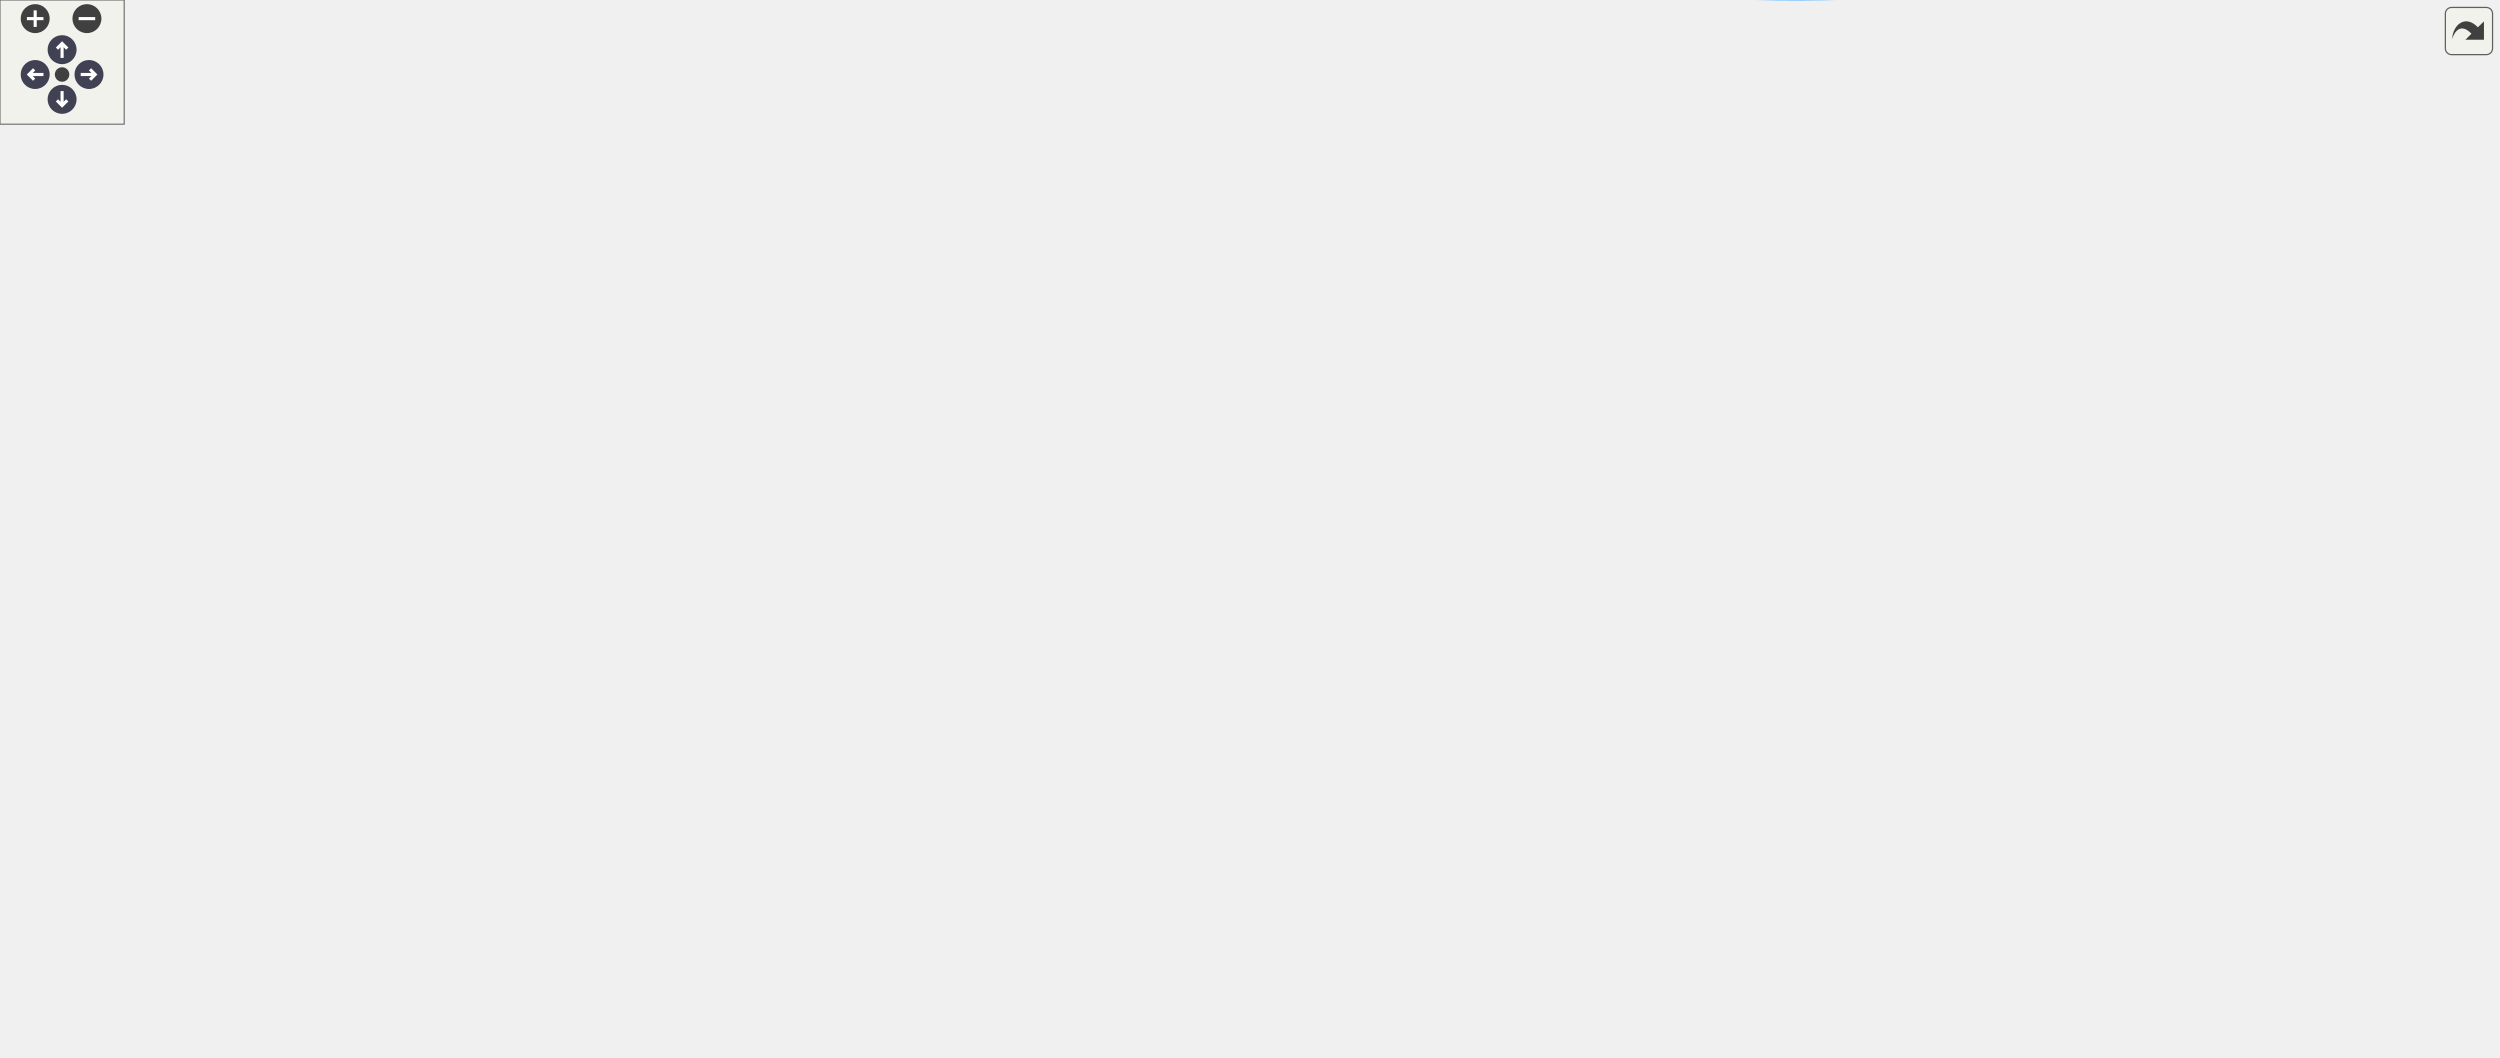
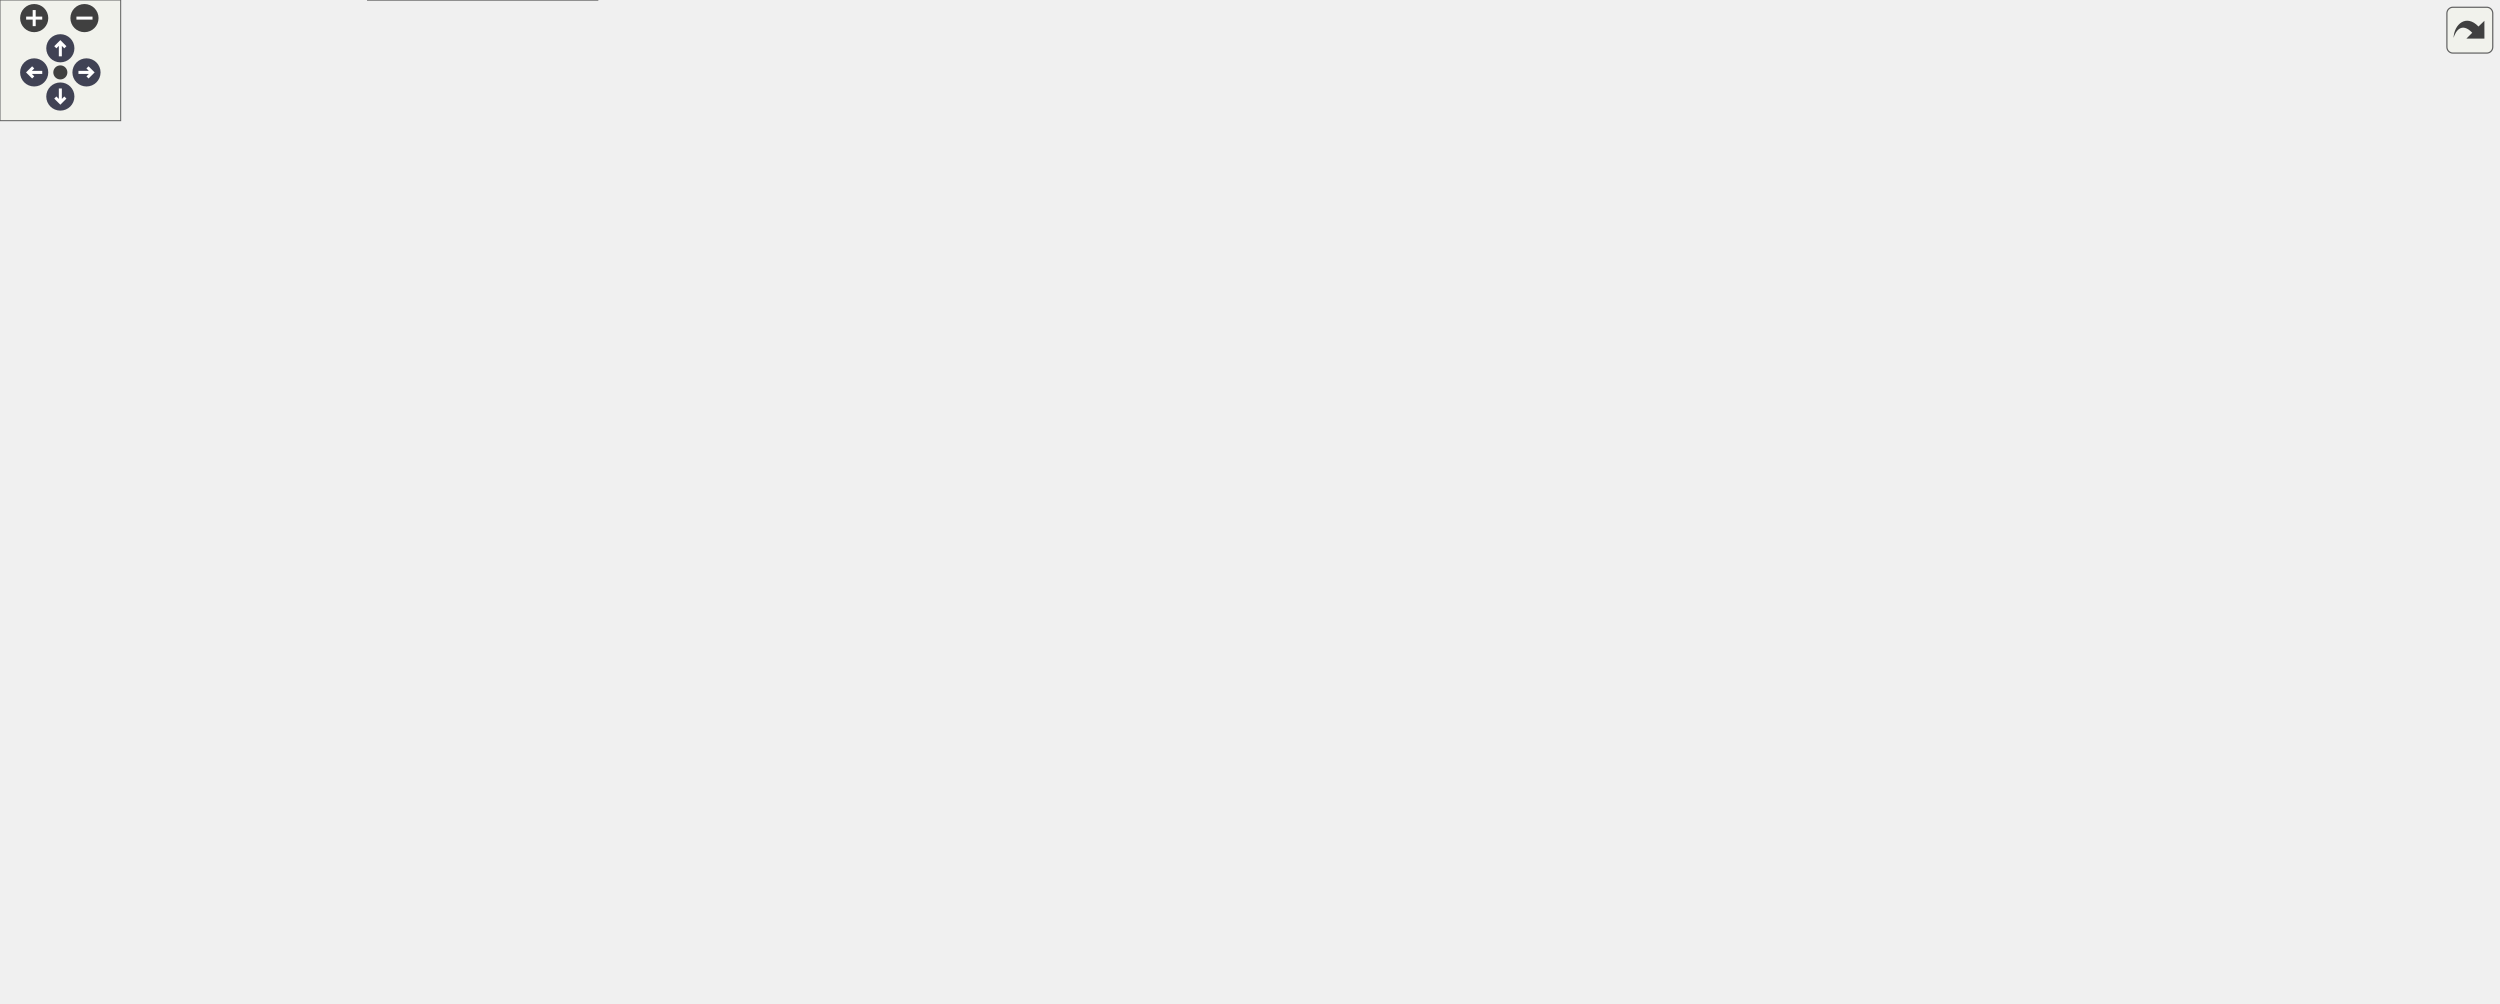
<svg xmlns="http://www.w3.org/2000/svg" xmlns:xlink="http://www.w3.org/1999/xlink" id="main" version="1.1" xml:space="preserve">
  <style type="text/css">
.node, .edge {opacity: 0.7;}
.node.selected, .edge.selected {opacity: 1;}
.edge:hover path { stroke: red; }
.edge:hover polygon { stroke: red; fill: red; }
</style>
  <defs>
    <circle id="rim" cx="0" cy="0" r="7" />
    <circle id="rim2" cx="0" cy="0" r="3.5" />
    <g id="zoomPlus">
      <use xlink:href="#rim" fill="#404040">
        <set attributeName="fill" to="#808080" begin="zoomplus.mouseover" end="zoomplus.mouseout" />
      </use>
      <path d="M-4,0h8M0,-4v8" fill="none" stroke="white" stroke-width="1.5" pointer-events="none" />
    </g>
    <g id="zoomMin">
      <use xlink:href="#rim" fill="#404040">
        <set attributeName="fill" to="#808080" begin="zoomminus.mouseover" end="zoomminus.mouseout" />
      </use>
      <path d="M-4,0h8" fill="none" stroke="white" stroke-width="1.5" pointer-events="none" />
    </g>
    <g id="arrowUp" transform="translate(30 24)">
      <use xlink:href="#rim" />
      <path pointer-events="none" fill="none" stroke="white" stroke-width="1.5" d="M0,-3.0v7 M-2.5,-0.5L0,-3.0L2.5,-0.5" />
    </g>
    <g id="arrowRight" transform="rotate(90) translate(36 -43)">
      <use xlink:href="#rim" />
      <path pointer-events="none" fill="none" stroke="white" stroke-width="1.5" d="M0,-3.0v7 M-2.5,-0.5L0,-3.0L2.5,-0.5" />
    </g>
    <g id="arrowDown" transform="rotate(180) translate(-30 -48)">
      <use xlink:href="#rim" />
      <path pointer-events="none" fill="none" stroke="white" stroke-width="1.5" d="M0,-3.0v7 M-2.5,-0.5L0,-3.0L2.5,-0.5" />
    </g>
    <g id="arrowLeft" transform="rotate(270) translate(-36 17)">
      <use xlink:href="#rim" />
      <path pointer-events="none" fill="none" stroke="white" stroke-width="1.5" d="M0,-3.0v7 M-2.5,-0.5L0,-3.0L2.5,-0.5" />
    </g>
    <g id="resetDef">
      <use xlink:href="#rim2" fill="#404040">
        <set attributeName="fill" to="#808080" begin="reset.mouseover" end="reset.mouseout" />
      </use>
    </g>
  </defs>
  <svg id="graph" class="graph">
    <g id="viewport">
      <g id="Node000001" class="node">
        <g id="a_Node000001">
          <a xlink:title="Special loader that injects #define directives before compilation.">
-             <polygon fill="#999999" stroke="#666666" points="143,-401.61 0,-401.61 0,-382.61 143,-382.61 143,-401.61" />
-             <text text-anchor="middle" x="71.5" y="-389.61" font-family="Helvetica,sans-Serif" font-size="10.00">shader_load_with_defines</text>
+             <polygon fill="#999999" stroke="#666666" points="143,-67.5 0,-67.5 0,-48.5 143,-48.5 143,-67.5" />
+             <text text-anchor="middle" x="71.5" y="-55.5" font-family="Helvetica,sans-Serif" font-size="10.00">shader_load_with_defines</text>
          </a>
        </g>
      </g>
      <g id="Node000002" class="node">
        <g id="a_Node000002">
          <a xlink:href="utils_8h.html#ab1d13540441b5a2f988e0cd57754e625" target="_top" xlink:title="Safe wrapper around vsnprintf to format strings with bounds checking.">
-             <polygon fill="white" stroke="#666666" points="1204,-325.61 1124,-325.61 1124,-306.61 1204,-306.61 1204,-325.61" />
-             <text text-anchor="middle" x="1164" y="-313.61" font-family="Helvetica,sans-Serif" font-size="10.00">safe_snprintf</text>
+             <polygon fill="white" stroke="#666666" points="1221.5,-143.5 1141.5,-143.5 1141.5,-124.5 1221.5,-124.5 1221.5,-143.5" />
+             <text text-anchor="middle" x="1181.5" y="-131.5" font-family="Helvetica,sans-Serif" font-size="10.00">safe_snprintf</text>
          </a>
        </g>
      </g>
      <g id="edge1_Node000001_Node000002" class="edge">
        <g id="a_edge1_Node000001_Node000002">
          <a xlink:title=" ">
-             <path fill="none" stroke="#63b8ff" d="M143.2,-392.11C209.93,-392.11 312.76,-392.11 402,-392.11 402,-392.11 402,-392.11 867.5,-392.11 965.63,-392.11 991.64,-384.34 1085,-354.11 1103.34,-348.17 1122.83,-338.67 1137.75,-330.66" />
-             <polygon fill="#63b8ff" stroke="#63b8ff" points="1139.75,-333.55 1146.83,-325.66 1136.38,-327.42 1139.75,-333.55" />
+             <path fill="none" stroke="#63b8ff" d="M143.2,-58C209.93,-58 312.76,-58 402,-58 402,-58 402,-58 867.5,-58 972.48,-58 1091.81,-98.87 1147.99,-120.67" />
+             <polygon fill="#63b8ff" stroke="#63b8ff" points="1146.82,-123.97 1157.41,-124.37 1149.39,-117.46 1146.82,-123.97" />
          </a>
        </g>
      </g>
      <g id="Node000003" class="node">
        <g id="a_Node000003">
          <a xlink:href="shader_8c.html#a4fe2213bc8202ee87fee6db962bb3cb0" target="_top" xlink:title=" ">
-             <polygon fill="white" stroke="#666666" points="297,-450.11 183,-450.11 183,-420.11 297,-420.11 297,-450.11" />
-             <text text-anchor="start" x="191" y="-438.11" font-family="Helvetica,sans-Serif" font-size="10.00">shader_create_from</text>
-             <text text-anchor="middle" x="240" y="-427.11" font-family="Helvetica,sans-Serif" font-size="10.00">_program</text>
+             <polygon fill="white" stroke="#666666" points="297,-30 183,-30 183,0 297,0 297,-30" />
+             <text text-anchor="start" x="191" y="-18" font-family="Helvetica,sans-Serif" font-size="10.00">shader_create_from</text>
+             <text text-anchor="middle" x="240" y="-7" font-family="Helvetica,sans-Serif" font-size="10.00">_program</text>
          </a>
        </g>
      </g>
      <g id="edge2_Node000001_Node000003" class="edge">
        <g id="a_edge2_Node000001_Node000003">
          <a xlink:title=" ">
-             <path fill="none" stroke="#63b8ff" d="M109.45,-401.65C128.14,-406.48 151.4,-412.48 173.04,-418.07" />
-             <polygon fill="#63b8ff" stroke="#63b8ff" points="172.28,-421.49 182.84,-420.6 174.03,-414.71 172.28,-421.49" />
+             <path fill="none" stroke="#63b8ff" d="M109.45,-48.46C128.14,-43.63 151.4,-37.62 173.04,-32.04" />
+             <polygon fill="#63b8ff" stroke="#63b8ff" points="174.03,-35.39 182.84,-29.5 172.28,-28.62 174.03,-35.39" />
          </a>
        </g>
      </g>
      <g id="Node000006" class="node">
        <g id="a_Node000006">
          <a xlink:href="shader_8c.html#a255b28dc6e7026ff72f086d2cee0c302" target="_top" xlink:title=" ">
-             <polygon fill="white" stroke="#666666" points="301,-364.11 179,-364.11 179,-334.11 301,-334.11 301,-364.11" />
-             <text text-anchor="start" x="187" y="-352.11" font-family="Helvetica,sans-Serif" font-size="10.00">shader_load_program</text>
-             <text text-anchor="middle" x="240" y="-341.11" font-family="Helvetica,sans-Serif" font-size="10.00">_with_defines</text>
+             <polygon fill="white" stroke="#666666" points="301,-116 179,-116 179,-86 301,-86 301,-116" />
+             <text text-anchor="start" x="187" y="-104" font-family="Helvetica,sans-Serif" font-size="10.00">shader_load_program</text>
+             <text text-anchor="middle" x="240" y="-93" font-family="Helvetica,sans-Serif" font-size="10.00">_with_defines</text>
          </a>
        </g>
      </g>
      <g id="edge5_Node000001_Node000006" class="edge">
        <g id="a_edge5_Node000001_Node000006">
          <a xlink:title=" ">
-             <path fill="none" stroke="#63b8ff" d="M109.45,-382.56C127.56,-377.89 149.96,-372.1 171.02,-366.66" />
-             <polygon fill="#63b8ff" stroke="#63b8ff" points="172.09,-370 180.89,-364.11 170.34,-363.22 172.09,-370" />
+             <path fill="none" stroke="#63b8ff" d="M109.45,-67.54C127.56,-72.22 149.96,-78.01 171.02,-83.44" />
+             <polygon fill="#63b8ff" stroke="#63b8ff" points="170.34,-86.88 180.89,-85.99 172.09,-80.1 170.34,-86.88" />
          </a>
        </g>
      </g>
      <g id="Node000004" class="node">
        <g id="a_Node000004">
          <a xlink:href="shader_8c.html#ad982609bfce39b3f6ed4b89b9fc360b6" target="_top" xlink:title=" ">
-             <polygon fill="white" stroke="#666666" points="469,-444.61 337,-444.61 337,-425.61 469,-425.61 469,-444.61" />
-             <text text-anchor="middle" x="403" y="-432.61" font-family="Helvetica,sans-Serif" font-size="10.00">shader_cache_uniforms</text>
+             <polygon fill="white" stroke="#666666" points="469,-24.5 337,-24.5 337,-5.5 469,-5.5 469,-24.5" />
+             <text text-anchor="middle" x="403" y="-12.5" font-family="Helvetica,sans-Serif" font-size="10.00">shader_cache_uniforms</text>
          </a>
        </g>
      </g>
      <g id="edge3_Node000003_Node000004" class="edge">
        <g id="a_edge3_Node000003_Node000004">
          <a xlink:title=" ">
-             <path fill="none" stroke="#63b8ff" d="M297.31,-435.11C306.8,-435.11 316.78,-435.11 326.66,-435.11" />
-             <polygon fill="#63b8ff" stroke="#63b8ff" points="326.9,-438.61 336.9,-435.11 326.9,-431.61 326.9,-438.61" />
+             <path fill="none" stroke="#63b8ff" d="M297.31,-15C306.8,-15 316.78,-15 326.66,-15" />
+             <polygon fill="#63b8ff" stroke="#63b8ff" points="326.9,-18.5 336.9,-15 326.9,-11.5 326.9,-18.5" />
          </a>
        </g>
      </g>
      <g id="Node000005" class="node">
        <g id="a_Node000005">
          <a xlink:href="shader_8c.html#a377953af1b2ffd8ad74148f72f2bdc8d" target="_top" xlink:title=" ">
-             <polygon fill="white" stroke="#666666" points="622.5,-444.61 510.5,-444.61 510.5,-425.61 622.5,-425.61 622.5,-444.61" />
-             <text text-anchor="middle" x="566.5" y="-432.61" font-family="Helvetica,sans-Serif" font-size="10.00">cmp_uniform_entry</text>
+             <polygon fill="white" stroke="#666666" points="622.5,-24.5 510.5,-24.5 510.5,-5.5 622.5,-5.5 622.5,-24.5" />
+             <text text-anchor="middle" x="566.5" y="-12.5" font-family="Helvetica,sans-Serif" font-size="10.00">cmp_uniform_entry</text>
          </a>
        </g>
      </g>
      <g id="edge4_Node000004_Node000005" class="edge">
        <g id="a_edge4_Node000004_Node000005">
          <a xlink:title=" ">
-             <path fill="none" stroke="#63b8ff" d="M469.22,-435.11C479.47,-435.11 490.05,-435.11 500.3,-435.11" />
-             <polygon fill="#63b8ff" stroke="#63b8ff" points="500.4,-438.61 510.4,-435.11 500.4,-431.61 500.4,-438.61" />
+             <path fill="none" stroke="#63b8ff" d="M469.22,-15C479.47,-15 490.05,-15 500.3,-15" />
+             <polygon fill="#63b8ff" stroke="#63b8ff" points="500.4,-18.5 510.4,-15 500.4,-11.5 500.4,-18.5" />
          </a>
        </g>
      </g>
      <g id="edge6_Node000006_Node000002" class="edge">
        <g id="a_edge6_Node000006_Node000002">
          <a xlink:title=" ">
-             <path fill="none" stroke="#63b8ff" d="M301.1,-350.59C366.24,-352.06 473.24,-354.11 565.5,-354.11 565.5,-354.11 565.5,-354.11 867.5,-354.11 954.6,-354.11 1054.97,-337.67 1113.46,-326.41" />
-             <polygon fill="#63b8ff" stroke="#63b8ff" points="1114.39,-329.8 1123.54,-324.45 1113.05,-322.93 1114.39,-329.8" />
+             <path fill="none" stroke="#63b8ff" d="M301.1,-99.52C366.24,-98.05 473.24,-96 565.5,-96 565.5,-96 565.5,-96 867.5,-96 961.16,-96 1069.44,-112.98 1130.96,-124.23" />
+             <polygon fill="#63b8ff" stroke="#63b8ff" points="1130.69,-127.74 1141.16,-126.13 1131.96,-120.86 1130.69,-127.74" />
          </a>
        </g>
      </g>
      <g id="Node000007" class="node">
        <g id="a_Node000007">
          <a xlink:href="shader_8c.html#a8b4891ad6e8e695bcad3defa570ac5a9" target="_top" xlink:title=" ">
-             <polygon fill="white" stroke="#666666" points="463,-230.11 343,-230.11 343,-200.11 463,-200.11 463,-230.11" />
-             <text text-anchor="start" x="351" y="-218.11" font-family="Helvetica,sans-Serif" font-size="10.00">shader_compile_with</text>
-             <text text-anchor="middle" x="403" y="-207.11" font-family="Helvetica,sans-Serif" font-size="10.00">_defines</text>
+             <polygon fill="white" stroke="#666666" points="463,-246 343,-246 343,-216 463,-216 463,-246" />
+             <text text-anchor="start" x="351" y="-234" font-family="Helvetica,sans-Serif" font-size="10.00">shader_compile_with</text>
+             <text text-anchor="middle" x="403" y="-223" font-family="Helvetica,sans-Serif" font-size="10.00">_defines</text>
          </a>
        </g>
      </g>
      <g id="edge7_Node000006_Node000007" class="edge">
        <g id="a_edge7_Node000006_Node000007">
          <a xlink:title=" ">
-             <path fill="none" stroke="#63b8ff" d="M259.16,-334C287.66,-310.27 343.04,-264.18 375.84,-236.88" />
-             <polygon fill="#63b8ff" stroke="#63b8ff" points="378.22,-239.46 383.66,-230.37 373.74,-234.07 378.22,-239.46" />
+             <path fill="none" stroke="#63b8ff" d="M259.78,-116.17C288.38,-139.26 342.96,-183.32 375.55,-209.64" />
+             <polygon fill="#63b8ff" stroke="#63b8ff" points="373.36,-212.37 383.34,-215.93 377.75,-206.92 373.36,-212.37" />
          </a>
        </g>
      </g>
      <g id="Node000008" class="node">
        <g id="a_Node000008">
          <a xlink:href="shader_8c.html#a7d3db64439dd78569e48580d0b580945" target="_top" xlink:title=" ">
-             <polygon fill="white" stroke="#666666" points="628,-133.11 505,-133.11 505,-103.11 628,-103.11 628,-133.11" />
-             <text text-anchor="start" x="513" y="-121.11" font-family="Helvetica,sans-Serif" font-size="10.00">shader_read_file_with</text>
-             <text text-anchor="middle" x="566.5" y="-110.11" font-family="Helvetica,sans-Serif" font-size="10.00">_defines</text>
+             <polygon fill="white" stroke="#666666" points="628,-339 505,-339 505,-309 628,-309 628,-339" />
+             <text text-anchor="start" x="513" y="-327" font-family="Helvetica,sans-Serif" font-size="10.00">shader_read_file_with</text>
+             <text text-anchor="middle" x="566.5" y="-316" font-family="Helvetica,sans-Serif" font-size="10.00">_defines</text>
          </a>
        </g>
      </g>
      <g id="edge8_Node000007_Node000008" class="edge">
        <g id="a_edge8_Node000007_Node000008">
          <a xlink:title=" ">
-             <path fill="none" stroke="#63b8ff" d="M429.23,-199.95C456.85,-183.36 501.25,-156.7 531.82,-138.33" />
-             <polygon fill="#63b8ff" stroke="#63b8ff" points="533.67,-141.31 540.44,-133.16 530.07,-135.3 533.67,-141.31" />
+             <path fill="none" stroke="#63b8ff" d="M430.31,-246.15C457.52,-261.82 500.19,-286.39 530.29,-303.73" />
+             <polygon fill="#63b8ff" stroke="#63b8ff" points="528.79,-306.9 539.2,-308.86 532.28,-300.83 528.79,-306.9" />
          </a>
        </g>
      </g>
      <g id="Node000009" class="node">
        <g id="a_Node000009">
          <a xlink:href="shader_8c.html#a66f86edf5f10c44d07a691cd2c138f35" target="_top" xlink:title=" ">
-             <polygon fill="white" stroke="#666666" points="1075.5,-213.61 986.5,-213.61 986.5,-194.61 1075.5,-194.61 1075.5,-213.61" />
-             <text text-anchor="middle" x="1031" y="-201.61" font-family="Helvetica,sans-Serif" font-size="10.00">ctx_add_buffer</text>
+             <polygon fill="white" stroke="#666666" points="1075.5,-257.5 986.5,-257.5 986.5,-238.5 1075.5,-238.5 1075.5,-257.5" />
+             <text text-anchor="middle" x="1031" y="-245.5" font-family="Helvetica,sans-Serif" font-size="10.00">ctx_add_buffer</text>
          </a>
        </g>
      </g>
      <g id="edge9_Node000008_Node000009" class="edge">
        <g id="a_edge9_Node000008_Node000009">
          <a xlink:title=" ">
-             <path fill="none" stroke="#63b8ff" d="M628.22,-128.34C640.08,-130.29 652.42,-132.29 664,-134.11 786.95,-153.4 819.85,-146.62 941,-175.11 959.08,-179.36 978.75,-185.59 994.99,-191.19" />
-             <polygon fill="#63b8ff" stroke="#63b8ff" points="994.02,-194.56 1004.62,-194.57 996.34,-187.96 994.02,-194.56" />
+             <path fill="none" stroke="#63b8ff" d="M616.92,-308.88C662.07,-295.69 730.91,-277.12 792,-267 854.67,-256.62 927.6,-251.86 976.05,-249.71" />
+             <polygon fill="#63b8ff" stroke="#63b8ff" points="976.46,-253.19 986.3,-249.28 976.16,-246.2 976.46,-253.19" />
          </a>
        </g>
      </g>
      <g id="Node000010" class="node">
        <g id="a_Node000010">
          <a xlink:href="shader_8c.html#accb74d7cb19fd2bdf7d928b84376fc9c" target="_top" xlink:title=" ">
-             <polygon fill="white" stroke="#666666" points="1085,-138.11 977,-138.11 977,-108.11 1085,-108.11 1085,-138.11" />
-             <text text-anchor="start" x="985" y="-126.11" font-family="Helvetica,sans-Serif" font-size="10.00">inject_defines_into</text>
-             <text text-anchor="middle" x="1031" y="-115.11" font-family="Helvetica,sans-Serif" font-size="10.00">_source</text>
+             <polygon fill="white" stroke="#666666" points="1085,-382 977,-382 977,-352 1085,-352 1085,-382" />
+             <text text-anchor="start" x="985" y="-370" font-family="Helvetica,sans-Serif" font-size="10.00">inject_defines_into</text>
+             <text text-anchor="middle" x="1031" y="-359" font-family="Helvetica,sans-Serif" font-size="10.00">_source</text>
          </a>
        </g>
      </g>
      <g id="edge10_Node000008_Node000010" class="edge">
        <g id="a_edge10_Node000008_Node000010">
          <a xlink:title=" ">
-             <path fill="none" stroke="#63b8ff" d="M628.44,-118.77C716.21,-119.71 877.44,-121.46 966.58,-122.42" />
-             <polygon fill="#63b8ff" stroke="#63b8ff" points="966.78,-125.92 976.81,-122.53 966.85,-118.92 966.78,-125.92" />
+             <path fill="none" stroke="#63b8ff" d="M628.17,-333.42C640.03,-335.08 652.39,-336.7 664,-338 769.81,-349.85 893.36,-358.59 966.45,-363.22" />
+             <polygon fill="#63b8ff" stroke="#63b8ff" points="966.66,-366.74 976.86,-363.88 967.1,-359.76 966.66,-366.74" />
          </a>
        </g>
      </g>
      <g id="Node000011" class="node">
        <g id="a_Node000011">
          <a xlink:href="utils_8h.html#adbb98512b516893d07ffb8d439b807ea" target="_top" xlink:title="calloc wrapper with zero-size check.">
-             <polygon fill="white" stroke="#666666" points="1199.5,-51.61 1128.5,-51.61 1128.5,-32.61 1199.5,-32.61 1199.5,-51.61" />
-             <text text-anchor="middle" x="1164" y="-39.61" font-family="Helvetica,sans-Serif" font-size="10.00">safe_calloc</text>
-           </a>
-         </g>
-       </g>
-       <g id="edge29_Node000008_Node000011" class="edge">
-         <g id="a_edge29_Node000008_Node000011">
-           <a xlink:title=" ">
-             <path fill="none" stroke="#63b8ff" d="M581.51,-103.01C598.93,-85.37 630.49,-56.95 664,-44.11 838.93,22.95 898.99,-0.78 1085,-23.11 1096.99,-24.55 1109.79,-27.19 1121.49,-30.05" />
-             <polygon fill="#63b8ff" stroke="#63b8ff" points="1120.88,-33.51 1131.44,-32.6 1122.62,-26.73 1120.88,-33.51" />
+             <polygon fill="white" stroke="#666666" points="1217,-419.5 1146,-419.5 1146,-400.5 1217,-400.5 1217,-419.5" />
+             <text text-anchor="middle" x="1181.5" y="-407.5" font-family="Helvetica,sans-Serif" font-size="10.00">safe_calloc</text>
+           </a>
+         </g>
+       </g>
+       <g id="edge30_Node000008_Node000011" class="edge">
+         <g id="a_edge30_Node000008_Node000011">
+           <a xlink:title=" ">
+             <path fill="none" stroke="#63b8ff" d="M589.93,-339.2C608.89,-351.39 637.18,-368.05 664,-378 840.71,-443.56 897.43,-447.48 1085,-429 1101.7,-427.36 1119.8,-424.13 1135.72,-420.8" />
+             <polygon fill="#63b8ff" stroke="#63b8ff" points="1136.79,-424.15 1145.82,-418.61 1135.31,-417.3 1136.79,-424.15" />
          </a>
        </g>
      </g>
      <g id="Node000012" class="node">
        <g id="a_Node000012">
          <a xlink:href="utils_8h.html#abaf40f2826b08aa05ee7ca7c2a4b79ee" target="_top" xlink:title="memcpy wrapper with bounds checking.">
-             <polygon fill="white" stroke="#666666" points="1207,-153.61 1121,-153.61 1121,-134.61 1207,-134.61 1207,-153.61" />
-             <text text-anchor="middle" x="1164" y="-141.61" font-family="Helvetica,sans-Serif" font-size="10.00">safe_memcpy</text>
-           </a>
-         </g>
-       </g>
-       <g id="edge30_Node000008_Node000012" class="edge">
-         <g id="a_edge30_Node000008_Node000012">
-           <a xlink:title=" ">
-             <path fill="none" stroke="#63b8ff" d="M628.16,-104.53C726.16,-85.09 924.55,-56.14 1085,-99.11 1106.14,-104.77 1127.47,-117.69 1142.48,-128.24" />
-             <polygon fill="#63b8ff" stroke="#63b8ff" points="1140.8,-131.35 1150.94,-134.42 1144.93,-125.69 1140.8,-131.35" />
+             <polygon fill="white" stroke="#666666" points="1224.5,-307.5 1138.5,-307.5 1138.5,-288.5 1224.5,-288.5 1224.5,-307.5" />
+             <text text-anchor="middle" x="1181.5" y="-295.5" font-family="Helvetica,sans-Serif" font-size="10.00">safe_memcpy</text>
+           </a>
+         </g>
+       </g>
+       <g id="edge31_Node000008_Node000012" class="edge">
+         <g id="a_edge31_Node000008_Node000012">
+           <a xlink:title=" ">
+             <path fill="none" stroke="#63b8ff" d="M628.09,-322.85C724.78,-320.8 919.88,-315.78 1085,-306 1099.03,-305.17 1114.21,-304.01 1128.24,-302.84" />
+             <polygon fill="#63b8ff" stroke="#63b8ff" points="1128.56,-306.33 1138.22,-301.99 1127.96,-299.35 1128.56,-306.33" />
          </a>
        </g>
      </g>
      <g id="Node000013" class="node">
        <g id="a_Node000013">
          <a xlink:href="shader_8c.html#a2af39f53b97008c3ca89d9c3d176b321" target="_top" xlink:title=" ">
-             <polygon fill="white" stroke="#666666" points="1084.5,-51.61 977.5,-51.61 977.5,-32.61 1084.5,-32.61 1084.5,-51.61" />
-             <text text-anchor="middle" x="1031" y="-39.61" font-family="Helvetica,sans-Serif" font-size="10.00">load_file_into_ram</text>
+             <polygon fill="white" stroke="#666666" points="1084.5,-419.5 977.5,-419.5 977.5,-400.5 1084.5,-400.5 1084.5,-419.5" />
+             <text text-anchor="middle" x="1031" y="-407.5" font-family="Helvetica,sans-Serif" font-size="10.00">load_file_into_ram</text>
          </a>
        </g>
      </g>
      <g id="edge14_Node000008_Node000013" class="edge">
        <g id="a_edge14_Node000008_Node000013">
          <a xlink:title=" ">
-             <path fill="none" stroke="#63b8ff" d="M588.95,-103.04C607.77,-90.71 636.38,-74.04 664,-66.11 767.17,-36.46 893.16,-35.45 967.19,-38.22" />
-             <polygon fill="#63b8ff" stroke="#63b8ff" points="967.15,-41.72 977.28,-38.63 967.44,-34.72 967.15,-41.72" />
+             <path fill="none" stroke="#63b8ff" d="M607.9,-339.14C625.01,-345.09 645.28,-351.55 664,-356 769.04,-380.96 893.94,-396.43 967.33,-404.1" />
+             <polygon fill="#63b8ff" stroke="#63b8ff" points="967.03,-407.59 977.33,-405.13 967.74,-400.63 967.03,-407.59" />
+           </a>
+         </g>
+       </g>
+       <g id="Node000015" class="node">
+         <g id="a_Node000015">
+           <a xlink:href="shader_8c.html#a3aeeed571399ca7ff98bc7dc73ca8d05" target="_top" xlink:title=" ">
+             <polygon fill="white" stroke="#666666" points="756,-219.5 664,-219.5 664,-200.5 756,-200.5 756,-219.5" />
+             <text text-anchor="middle" x="710" y="-207.5" font-family="Helvetica,sans-Serif" font-size="10.00">process_source</text>
+           </a>
+         </g>
+       </g>
+       <g id="edge17_Node000008_Node000015" class="edge">
+         <g id="a_edge17_Node000008_Node000015">
+           <a xlink:title=" ">
+             <path fill="none" stroke="#63b8ff" d="M581.49,-308.69C599.4,-289.66 631.94,-256.9 664,-234 668.68,-230.65 673.89,-227.46 679.05,-224.56" />
+             <polygon fill="#63b8ff" stroke="#63b8ff" points="681.01,-227.48 688.17,-219.67 677.7,-221.31 681.01,-227.48" />
+           </a>
+         </g>
+       </g>
+       <g id="edge13_Node000010_Node000002" class="edge">
+         <g id="a_edge13_Node000010_Node000002">
+           <a xlink:title=" ">
+             <path fill="none" stroke="#63b8ff" d="M1041.74,-351.71C1068.07,-310.4 1140.57,-196.65 1168.92,-152.17" />
+             <polygon fill="#63b8ff" stroke="#63b8ff" points="1171.99,-153.86 1174.41,-143.55 1166.09,-150.1 1171.99,-153.86" />
+           </a>
+         </g>
+       </g>
+       <g id="edge11_Node000010_Node000011" class="edge">
+         <g id="a_edge11_Node000010_Node000011">
+           <a xlink:title=" ">
+             <path fill="none" stroke="#63b8ff" d="M1083.94,-382.04C1101.39,-387.09 1120.66,-392.67 1137.36,-397.51" />
+             <polygon fill="#63b8ff" stroke="#63b8ff" points="1136.81,-400.99 1147.39,-400.41 1138.76,-394.27 1136.81,-400.99" />
+           </a>
+         </g>
+       </g>
+       <g id="edge12_Node000010_Node000012" class="edge">
+         <g id="a_edge12_Node000010_Node000012">
+           <a xlink:title=" ">
+             <path fill="none" stroke="#63b8ff" d="M1064.59,-351.86C1090.22,-339.95 1125.63,-323.49 1150.55,-311.92" />
+             <polygon fill="#63b8ff" stroke="#63b8ff" points="1152.28,-314.97 1159.87,-307.58 1149.33,-308.62 1152.28,-314.97" />
+           </a>
+         </g>
+       </g>
+       <g id="edge16_Node000013_Node000011" class="edge">
+         <g id="a_edge16_Node000013_Node000011">
+           <a xlink:title=" ">
+             <path fill="none" stroke="#63b8ff" d="M1084.77,-410C1101.46,-410 1119.73,-410 1135.79,-410" />
+             <polygon fill="#63b8ff" stroke="#63b8ff" points="1135.99,-413.5 1145.99,-410 1135.99,-406.5 1135.99,-413.5" />
          </a>
        </g>
      </g>
      <g id="Node000014" class="node">
        <g id="a_Node000014">
-           <a xlink:href="shader_8c.html#a3aeeed571399ca7ff98bc7dc73ca8d05" target="_top" xlink:title=" ">
-             <polygon fill="white" stroke="#666666" points="756,-240.61 664,-240.61 664,-221.61 756,-221.61 756,-240.61" />
-             <text text-anchor="middle" x="710" y="-228.61" font-family="Helvetica,sans-Serif" font-size="10.00">process_source</text>
-           </a>
-         </g>
-       </g>
-       <g id="edge16_Node000008_Node000014" class="edge">
-         <g id="a_edge16_Node000008_Node000014">
-           <a xlink:title=" ">
-             <path fill="none" stroke="#63b8ff" d="M586.29,-133.11C612.88,-154.35 661.3,-193.01 688.69,-214.89" />
-             <polygon fill="#63b8ff" stroke="#63b8ff" points="686.8,-217.85 696.79,-221.36 691.16,-212.38 686.8,-217.85" />
-           </a>
-         </g>
-       </g>
-       <g id="edge13_Node000010_Node000002" class="edge">
-         <g id="a_edge13_Node000010_Node000002">
-           <a xlink:title=" ">
-             <path fill="none" stroke="#63b8ff" d="M1046.27,-138.3C1057.41,-150.5 1072.95,-168.31 1085,-185.11 1112.37,-223.27 1139.27,-271.47 1153.21,-297.45" />
-             <polygon fill="#63b8ff" stroke="#63b8ff" points="1150.26,-299.36 1158.04,-306.55 1156.44,-296.08 1150.26,-299.36" />
-           </a>
-         </g>
-       </g>
-       <g id="edge11_Node000010_Node000011" class="edge">
-         <g id="a_edge11_Node000010_Node000011">
-           <a xlink:title=" ">
-             <path fill="none" stroke="#63b8ff" d="M1056.33,-108.06C1079.85,-93.52 1115.27,-71.62 1138.76,-57.1" />
-             <polygon fill="#63b8ff" stroke="#63b8ff" points="1140.76,-59.97 1147.42,-51.74 1137.08,-54.02 1140.76,-59.97" />
-           </a>
-         </g>
-       </g>
-       <g id="edge12_Node000010_Node000012" class="edge">
-         <g id="a_edge12_Node000010_Node000012">
-           <a xlink:title=" ">
-             <path fill="none" stroke="#63b8ff" d="M1085.28,-131.65C1093.64,-132.99 1102.28,-134.37 1110.62,-135.71" />
-             <polygon fill="#63b8ff" stroke="#63b8ff" points="1110.18,-139.18 1120.6,-137.31 1111.28,-132.27 1110.18,-139.18" />
-           </a>
-         </g>
-       </g>
-       <g id="edge15_Node000013_Node000011" class="edge">
-         <g id="a_edge15_Node000013_Node000011">
-           <a xlink:title=" ">
-             <path fill="none" stroke="#63b8ff" d="M1084.53,-42.11C1095.64,-42.11 1107.27,-42.11 1118.07,-42.11" />
-             <polygon fill="#63b8ff" stroke="#63b8ff" points="1118.13,-45.61 1128.13,-42.11 1118.13,-38.61 1118.13,-45.61" />
-           </a>
-         </g>
-       </g>
-       <g id="Node000015" class="node">
-         <g id="a_Node000015">
-           <a xlink:href="shader_8c.html#a142a88d0fea7ccccd9261c43c7344038" target="_top" xlink:title=" ">
-             <polygon fill="white" stroke="#666666" points="911,-240.61 822,-240.61 822,-221.61 911,-221.61 911,-240.61" />
-             <text text-anchor="middle" x="866.5" y="-228.61" font-family="Helvetica,sans-Serif" font-size="10.00">ctx_add_chunk</text>
-           </a>
-         </g>
-       </g>
-       <g id="edge17_Node000014_Node000015" class="edge">
-         <g id="a_edge17_Node000014_Node000015">
-           <a xlink:title=" ">
-             <path fill="none" stroke="#63b8ff" d="M756.1,-231.11C773.53,-231.11 793.62,-231.11 811.79,-231.11" />
-             <polygon fill="#63b8ff" stroke="#63b8ff" points="811.94,-234.61 821.94,-231.11 811.94,-227.61 811.94,-234.61" />
+           <a xlink:href="utils_8h.html#a7fca40fda3337b1d62d89a81293a18ec" target="_top" xlink:title="Validates a relative path to prevent arbitrary file access.">
+             <polygon fill="white" stroke="#666666" points="1242,-357.5 1121,-357.5 1121,-338.5 1242,-338.5 1242,-357.5" />
+             <text text-anchor="middle" x="1181.5" y="-345.5" font-family="Helvetica,sans-Serif" font-size="10.00">is_safe_relative_path</text>
+           </a>
+         </g>
+       </g>
+       <g id="edge15_Node000013_Node000014" class="edge">
+         <g id="a_edge15_Node000013_Node000014">
+           <a xlink:title=" ">
+             <path fill="none" stroke="#63b8ff" d="M1059.94,-400.45C1068.07,-397.54 1076.93,-394.26 1085,-391 1107.54,-381.9 1132.59,-370.58 1151.37,-361.84" />
+             <polygon fill="#63b8ff" stroke="#63b8ff" points="1153,-364.93 1160.58,-357.52 1150.04,-358.6 1153,-364.93" />
          </a>
        </g>
      </g>
      <g id="Node000016" class="node">
        <g id="a_Node000016">
-           <a xlink:href="shader_8c.html#adec70256cc2e6f4382eae7f1cd03cfec" target="_top" xlink:title=" ">
-             <polygon fill="white" stroke="#666666" points="922,-203.61 811,-203.61 811,-184.61 922,-184.61 922,-203.61" />
-             <text text-anchor="middle" x="866.5" y="-191.61" font-family="Helvetica,sans-Serif" font-size="10.00">parse_include_path</text>
-           </a>
-         </g>
-       </g>
-       <g id="edge18_Node000014_Node000016" class="edge">
-         <g id="a_edge18_Node000014_Node000016">
-           <a xlink:title=" ">
-             <path fill="none" stroke="#63b8ff" d="M750.79,-221.58C770.62,-216.83 794.81,-211.04 815.85,-206" />
-             <polygon fill="#63b8ff" stroke="#63b8ff" points="816.67,-209.4 825.58,-203.67 815.04,-202.59 816.67,-209.4" />
+           <a xlink:href="shader_8c.html#a142a88d0fea7ccccd9261c43c7344038" target="_top" xlink:title=" ">
+             <polygon fill="white" stroke="#666666" points="911,-219.5 822,-219.5 822,-200.5 911,-200.5 911,-219.5" />
+             <text text-anchor="middle" x="866.5" y="-207.5" font-family="Helvetica,sans-Serif" font-size="10.00">ctx_add_chunk</text>
+           </a>
+         </g>
+       </g>
+       <g id="edge18_Node000015_Node000016" class="edge">
+         <g id="a_edge18_Node000015_Node000016">
+           <a xlink:title=" ">
+             <path fill="none" stroke="#63b8ff" d="M756.1,-210C773.53,-210 793.62,-210 811.79,-210" />
+             <polygon fill="#63b8ff" stroke="#63b8ff" points="811.94,-213.5 821.94,-210 811.94,-206.5 811.94,-213.5" />
          </a>
        </g>
      </g>
      <g id="Node000017" class="node">
        <g id="a_Node000017">
-           <a xlink:href="shader_8c.html#ac15799adabb256a48435e8b899baae35" target="_top" xlink:title=" ">
-             <polygon fill="white" stroke="#666666" points="941,-277.61 792,-277.61 792,-258.61 941,-258.61 941,-277.61" />
-             <text text-anchor="middle" x="866.5" y="-265.61" font-family="Helvetica,sans-Serif" font-size="10.00">resolve_and_parse_include</text>
-           </a>
-         </g>
-       </g>
-       <g id="edge20_Node000014_Node000017" class="edge">
-         <g id="a_edge20_Node000014_Node000017">
-           <a xlink:title=" ">
-             <path fill="none" stroke="#63b8ff" d="M756.1,-235.71C781.75,-240.92 813.14,-248.69 835.71,-255.51" />
-             <polygon fill="#63b8ff" stroke="#63b8ff" points="834.82,-258.9 845.41,-258.57 836.92,-252.23 834.82,-258.9" />
-           </a>
-         </g>
-       </g>
-       <g id="edge19_Node000016_Node000012" class="edge">
-         <g id="a_edge19_Node000016_Node000012">
-           <a xlink:title=" ">
-             <path fill="none" stroke="#63b8ff" d="M922.04,-184.88C975.94,-175.76 1057.79,-161.91 1110.84,-152.93" />
-             <polygon fill="#63b8ff" stroke="#63b8ff" points="1111.45,-156.38 1120.73,-151.26 1110.28,-149.48 1111.45,-156.38" />
-           </a>
-         </g>
-       </g>
-       <g id="edge28_Node000017_Node000002" class="edge">
-         <g id="a_edge28_Node000017_Node000002">
-           <a xlink:title=" ">
-             <path fill="none" stroke="#63b8ff" d="M899.81,-277.67C921.48,-283.76 950.74,-291.36 977,-296.11 1023.01,-304.42 1076.1,-309.71 1113.75,-312.74" />
-             <polygon fill="#63b8ff" stroke="#63b8ff" points="1113.7,-316.25 1123.94,-313.54 1114.24,-309.27 1113.7,-316.25" />
-           </a>
-         </g>
-       </g>
-       <g id="edge21_Node000017_Node000009" class="edge">
-         <g id="a_edge21_Node000017_Node000009">
-           <a xlink:title=" ">
-             <path fill="none" stroke="#63b8ff" d="M915.52,-258.59C924.21,-256.06 933.04,-252.93 941,-249.11 959.02,-240.44 959.31,-231.44 977,-222.11 980.24,-220.4 983.68,-218.8 987.18,-217.32" />
-             <polygon fill="#63b8ff" stroke="#63b8ff" points="988.48,-220.57 996.53,-213.68 985.94,-214.05 988.48,-220.57" />
-           </a>
-         </g>
-       </g>
-       <g id="edge26_Node000017_Node000013" class="edge">
-         <g id="a_edge26_Node000017_Node000013">
-           <a xlink:title=" ">
-             <path fill="none" stroke="#63b8ff" d="M927.93,-258.57C932.75,-256.07 937.21,-252.96 941,-249.11 989.05,-200.21 944.6,-159.52 977,-99.11 985.33,-83.58 998.92,-69.09 1010.25,-58.6" />
-             <polygon fill="#63b8ff" stroke="#63b8ff" points="1012.85,-60.97 1018,-51.72 1008.2,-55.74 1012.85,-60.97" />
-           </a>
-         </g>
-       </g>
-       <g id="edge27_Node000017_Node000014" class="edge">
-         <g id="a_edge27_Node000017_Node000014">
-           <a xlink:title=" ">
-             <path fill="none" stroke="#63b8ff" d="M797.68,-258.57C777.9,-254.02 757.28,-248.68 741.12,-243.8" />
-             <polygon fill="#63b8ff" stroke="#63b8ff" points="741.79,-240.34 731.2,-240.67 739.69,-247.02 741.79,-240.34" />
+           <a xlink:href="shader_8c.html#adec70256cc2e6f4382eae7f1cd03cfec" target="_top" xlink:title=" ">
+             <polygon fill="white" stroke="#666666" points="922,-295.5 811,-295.5 811,-276.5 922,-276.5 922,-295.5" />
+             <text text-anchor="middle" x="866.5" y="-283.5" font-family="Helvetica,sans-Serif" font-size="10.00">parse_include_path</text>
+           </a>
+         </g>
+       </g>
+       <g id="edge19_Node000015_Node000017" class="edge">
+         <g id="a_edge19_Node000015_Node000017">
+           <a xlink:title=" ">
+             <path fill="none" stroke="#63b8ff" d="M730.57,-219.63C757.5,-232.87 806.17,-256.81 837.1,-272.03" />
+             <polygon fill="#63b8ff" stroke="#63b8ff" points="835.57,-275.18 846.09,-276.45 838.66,-268.9 835.57,-275.18" />
          </a>
        </g>
      </g>
      <g id="Node000018" class="node">
        <g id="a_Node000018">
-           <a xlink:href="shader_8c.html#af175eada3763b4ece51e0344ee4a0da0" target="_top" xlink:title=" ">
-             <polygon fill="white" stroke="#666666" points="1084,-287.61 978,-287.61 978,-268.61 1084,-268.61 1084,-287.61" />
-             <text text-anchor="middle" x="1031" y="-275.61" font-family="Helvetica,sans-Serif" font-size="10.00">get_dir_from_path</text>
-           </a>
-         </g>
-       </g>
-       <g id="edge22_Node000017_Node000018" class="edge">
-         <g id="a_edge22_Node000017_Node000018">
-           <a xlink:title=" ">
-             <path fill="none" stroke="#63b8ff" d="M941.14,-272.64C950.08,-273.19 959.13,-273.75 967.88,-274.28" />
-             <polygon fill="#63b8ff" stroke="#63b8ff" points="967.77,-277.78 977.97,-274.9 968.2,-270.8 967.77,-277.78" />
+           <a xlink:href="shader_8c.html#ac15799adabb256a48435e8b899baae35" target="_top" xlink:title=" ">
+             <polygon fill="white" stroke="#666666" points="941,-182.5 792,-182.5 792,-163.5 941,-163.5 941,-182.5" />
+             <text text-anchor="middle" x="866.5" y="-170.5" font-family="Helvetica,sans-Serif" font-size="10.00">resolve_and_parse_include</text>
+           </a>
+         </g>
+       </g>
+       <g id="edge21_Node000015_Node000018" class="edge">
+         <g id="a_edge21_Node000015_Node000018">
+           <a xlink:title=" ">
+             <path fill="none" stroke="#63b8ff" d="M731.2,-200.43C745.89,-195.58 766.79,-189.9 787.74,-184.87" />
+             <polygon fill="#63b8ff" stroke="#63b8ff" points="788.74,-188.23 797.68,-182.54 787.14,-181.42 788.74,-188.23" />
+           </a>
+         </g>
+       </g>
+       <g id="edge20_Node000017_Node000012" class="edge">
+         <g id="a_edge20_Node000017_Node000012">
+           <a xlink:title=" ">
+             <path fill="none" stroke="#63b8ff" d="M922.02,-288.09C979.9,-290.31 1070.73,-293.79 1127.87,-295.98" />
+             <polygon fill="#63b8ff" stroke="#63b8ff" points="1128.01,-299.49 1138.13,-296.38 1128.28,-292.5 1128.01,-299.49" />
+           </a>
+         </g>
+       </g>
+       <g id="edge29_Node000018_Node000002" class="edge">
+         <g id="a_edge29_Node000018_Node000002">
+           <a xlink:title=" ">
+             <path fill="none" stroke="#63b8ff" d="M914.52,-163.48C933.82,-159.82 956.42,-155.83 977,-153 1029.5,-145.77 1090,-140.51 1131.3,-137.38" />
+             <polygon fill="#63b8ff" stroke="#63b8ff" points="1131.66,-140.86 1141.37,-136.63 1131.14,-133.88 1131.66,-140.86" />
+           </a>
+         </g>
+       </g>
+       <g id="edge22_Node000018_Node000009" class="edge">
+         <g id="a_edge22_Node000018_Node000009">
+           <a xlink:title=" ">
+             <path fill="none" stroke="#63b8ff" d="M920.5,-182.56C927.6,-184.82 934.63,-187.59 941,-191 960.14,-201.24 958.89,-212.04 977,-224 982.72,-227.78 989.13,-231.24 995.47,-234.28" />
+             <polygon fill="#63b8ff" stroke="#63b8ff" points="994.05,-237.49 1004.6,-238.44 996.95,-231.11 994.05,-237.49" />
+           </a>
+         </g>
+       </g>
+       <g id="edge27_Node000018_Node000013" class="edge">
+         <g id="a_edge27_Node000018_Node000013">
+           <a xlink:title=" ">
+             <path fill="none" stroke="#63b8ff" d="M930.21,-182.59C934.19,-184.88 937.85,-187.65 941,-191 1002.85,-256.82 918.65,-322.06 977,-391 978.13,-392.33 979.36,-393.57 980.67,-394.73" />
+             <polygon fill="#63b8ff" stroke="#63b8ff" points="978.71,-397.63 988.93,-400.42 982.68,-391.86 978.71,-397.63" />
+           </a>
+         </g>
+       </g>
+       <g id="edge26_Node000018_Node000014" class="edge">
+         <g id="a_edge26_Node000018_Node000014">
+           <a xlink:title=" ">
+             <path fill="none" stroke="#63b8ff" d="M929.34,-182.54C985.16,-192.27 1061.96,-208.78 1085,-229 1116.76,-256.87 1092.53,-285.78 1121,-317 1127.34,-323.95 1135.6,-329.6 1143.95,-334.08" />
+             <polygon fill="#63b8ff" stroke="#63b8ff" points="1142.42,-337.23 1152.94,-338.49 1145.5,-330.95 1142.42,-337.23" />
+           </a>
+         </g>
+       </g>
+       <g id="edge28_Node000018_Node000015" class="edge">
+         <g id="a_edge28_Node000018_Node000015">
+           <a xlink:title=" ">
+             <path fill="none" stroke="#63b8ff" d="M845.41,-182.53C825.36,-189.17 793.64,-197.35 766.05,-203.31" />
+             <polygon fill="#63b8ff" stroke="#63b8ff" points="765.17,-199.92 756.1,-205.4 766.61,-206.77 765.17,-199.92" />
          </a>
        </g>
      </g>
      <g id="Node000019" class="node">
        <g id="a_Node000019">
-           <a xlink:href="shader_8c.html#af01fb0cf9ca997f812c57005fd737173" target="_top" xlink:title=" ">
-             <polygon fill="white" stroke="#666666" points="1070,-250.61 992,-250.61 992,-231.61 1070,-231.61 1070,-250.61" />
-             <text text-anchor="middle" x="1031" y="-238.61" font-family="Helvetica,sans-Serif" font-size="10.00">is_safe_path</text>
-           </a>
-         </g>
-       </g>
-       <g id="edge25_Node000017_Node000019" class="edge">
-         <g id="a_edge25_Node000017_Node000019">
-           <a xlink:title=" ">
-             <path fill="none" stroke="#63b8ff" d="M924.79,-258.59C943.28,-255.52 963.58,-252.14 981.38,-249.19" />
-             <polygon fill="#63b8ff" stroke="#63b8ff" points="982.24,-252.59 991.53,-247.5 981.09,-245.68 982.24,-252.59" />
-           </a>
-         </g>
-       </g>
-       <g id="edge24_Node000018_Node000002" class="edge">
-         <g id="a_edge24_Node000018_Node000002">
-           <a xlink:title=" ">
-             <path fill="none" stroke="#63b8ff" d="M1065.06,-287.7C1081.81,-292.56 1102.36,-298.52 1120.3,-303.72" />
-             <polygon fill="#63b8ff" stroke="#63b8ff" points="1119.37,-307.1 1129.95,-306.52 1121.32,-300.37 1119.37,-307.1" />
-           </a>
-         </g>
-       </g>
-       <g id="edge23_Node000018_Node000012" class="edge">
-         <g id="a_edge23_Node000018_Node000012">
-           <a xlink:title=" ">
-             <path fill="none" stroke="#63b8ff" d="M1068.38,-268.54C1074.27,-266.04 1080.06,-262.94 1085,-259.11 1118.68,-232.99 1143.02,-188.16 1154.87,-162.87" />
-             <polygon fill="#63b8ff" stroke="#63b8ff" points="1158.12,-164.19 1159.05,-153.64 1151.74,-161.3 1158.12,-164.19" />
+           <a xlink:href="shader_8c.html#af175eada3763b4ece51e0344ee4a0da0" target="_top" xlink:title=" ">
+             <polygon fill="white" stroke="#666666" points="1084,-181.5 978,-181.5 978,-162.5 1084,-162.5 1084,-181.5" />
+             <text text-anchor="middle" x="1031" y="-169.5" font-family="Helvetica,sans-Serif" font-size="10.00">get_dir_from_path</text>
+           </a>
+         </g>
+       </g>
+       <g id="edge23_Node000018_Node000019" class="edge">
+         <g id="a_edge23_Node000018_Node000019">
+           <a xlink:title=" ">
+             <path fill="none" stroke="#63b8ff" d="M941.14,-172.55C950.08,-172.49 959.13,-172.44 967.88,-172.38" />
+             <polygon fill="#63b8ff" stroke="#63b8ff" points="967.99,-175.88 977.97,-172.32 967.95,-168.88 967.99,-175.88" />
+           </a>
+         </g>
+       </g>
+       <g id="edge25_Node000019_Node000002" class="edge">
+         <g id="a_edge25_Node000019_Node000002">
+           <a xlink:title=" ">
+             <path fill="none" stroke="#63b8ff" d="M1069.47,-162.41C1088.89,-157.44 1112.8,-151.32 1133.45,-146.04" />
+             <polygon fill="#63b8ff" stroke="#63b8ff" points="1134.48,-149.39 1143.3,-143.52 1132.74,-142.61 1134.48,-149.39" />
+           </a>
+         </g>
+       </g>
+       <g id="edge24_Node000019_Node000012" class="edge">
+         <g id="a_edge24_Node000019_Node000012">
+           <a xlink:title=" ">
+             <path fill="none" stroke="#63b8ff" d="M1058.45,-181.55C1067.3,-185.37 1076.95,-190.23 1085,-196 1118.97,-220.34 1150.46,-258.11 1167.43,-280.21" />
+             <polygon fill="#63b8ff" stroke="#63b8ff" points="1164.78,-282.5 1173.59,-288.38 1170.37,-278.29 1164.78,-282.5" />
          </a>
        </g>
      </g>
    </g>
  </svg>
  <g id="navigator" transform="translate(0 0)" fill="#404254">
    <rect fill="#f2f5e9" fill-opacity="0.5" stroke="#606060" stroke-width=".5" x="0" y="0" width="60" height="60" />
    <use id="zoomplus" xlink:href="#zoomPlus" x="17" y="9" />
    <use id="zoomminus" xlink:href="#zoomMin" x="42" y="9" />
    <use id="reset" xlink:href="#resetDef" x="30" y="36" />
    <use id="arrowup" xlink:href="#arrowUp" x="0" y="0" />
    <use id="arrowright" xlink:href="#arrowRight" x="0" y="0" />
    <use id="arrowdown" xlink:href="#arrowDown" x="0" y="0" />
    <use id="arrowleft" xlink:href="#arrowLeft" x="0" y="0" />
  </g>
  <svg viewBox="0 0 15 15" width="100%" height="30px" preserveAspectRatio="xMaxYMin meet">
    <g id="arrow_out" transform="scale(0.3 0.3)">
      <a xlink:href="shader_8h_a3ed121856b4a37f0d99085e5bd01dada_cgraph_org.svg" target="_base">
        <rect id="button" ry="5" rx="5" y="6" x="6" height="38" width="38" fill="#f2f5e9" fill-opacity="0.5" stroke="#606060" stroke-width="1.0" />
        <path id="arrow" d="M 11.5,31.437 C 11.94,20.098 22.043,11.323 32.159,21.979 L 37.069,17.246 C 37.069,17.246 37.088,32 37.088,32 L 22.16,31.978 C 22.16,31.978 26.998,27.14 26.998,27.14 C 18.529,18.264 13.292,25.23 11.5,31.437 z" style="fill:#404040;" />
      </a>
    </g>
  </svg>
  <style type="text/css">

[data-mouse-over-selected='false'] { opacity: 0.7; }
[data-mouse-over-selected='true']  { opacity: 1.0; }

</style>
</svg>
